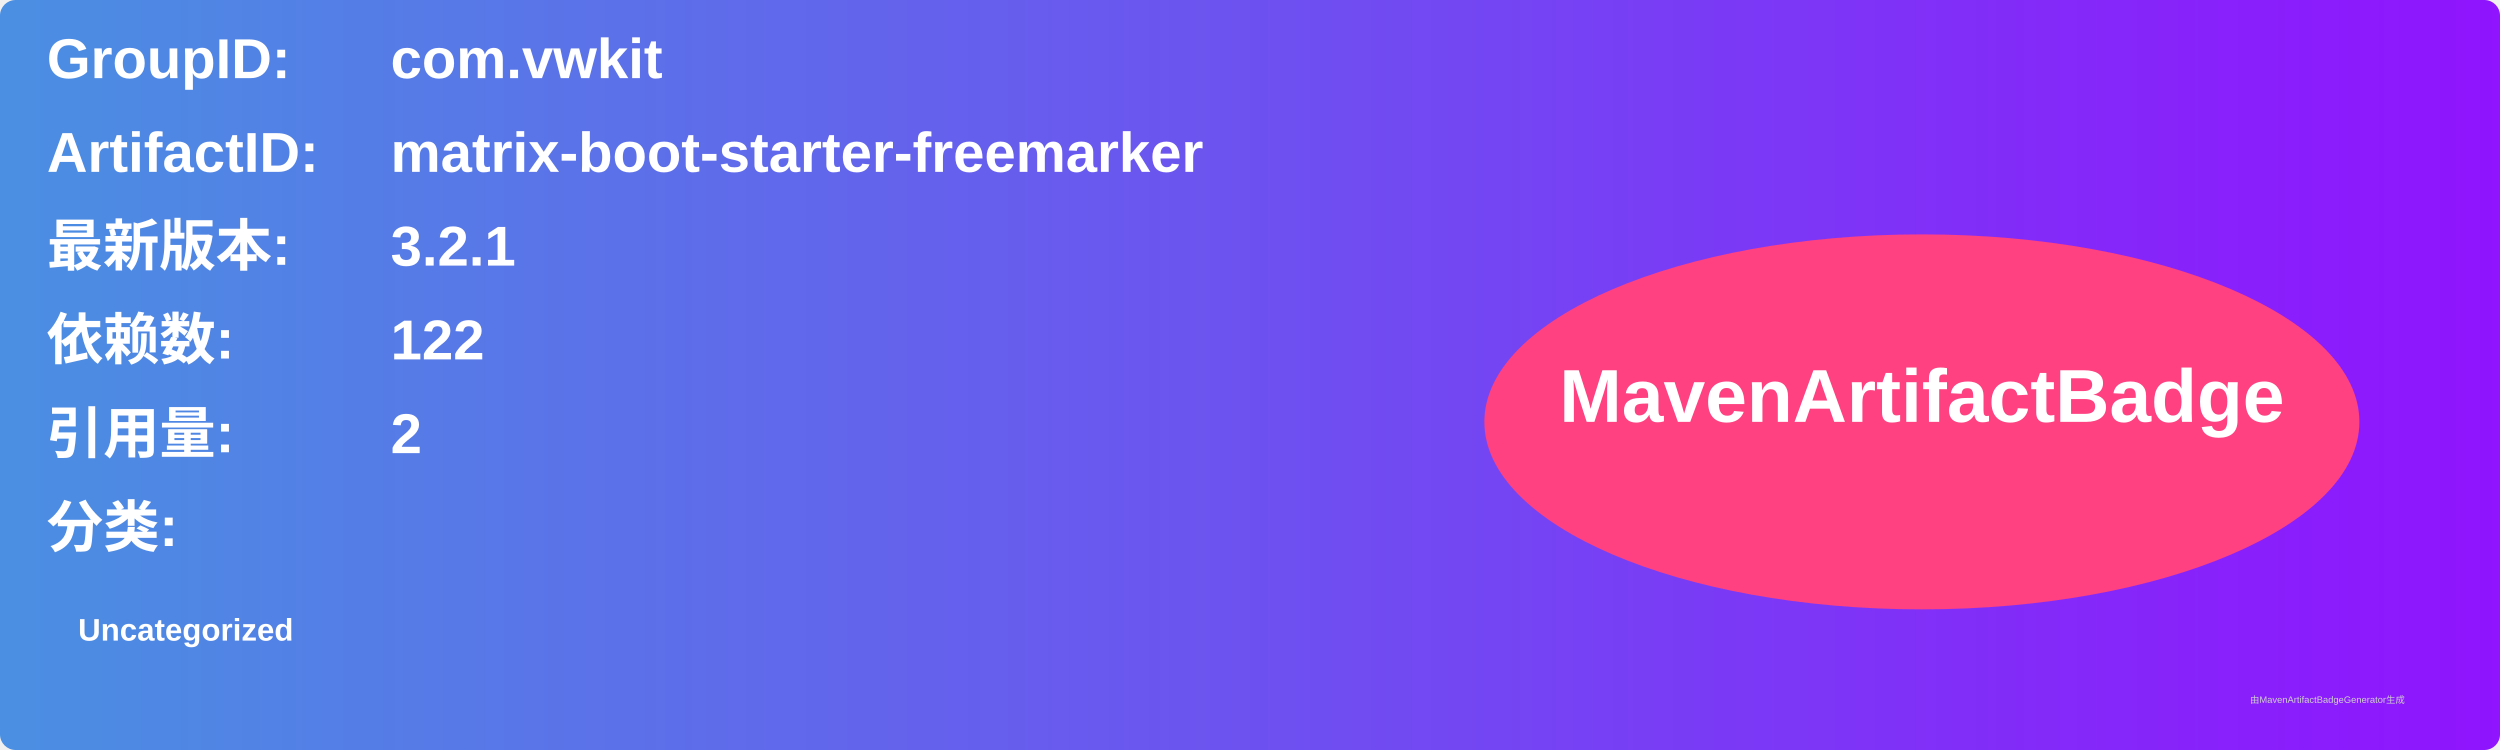
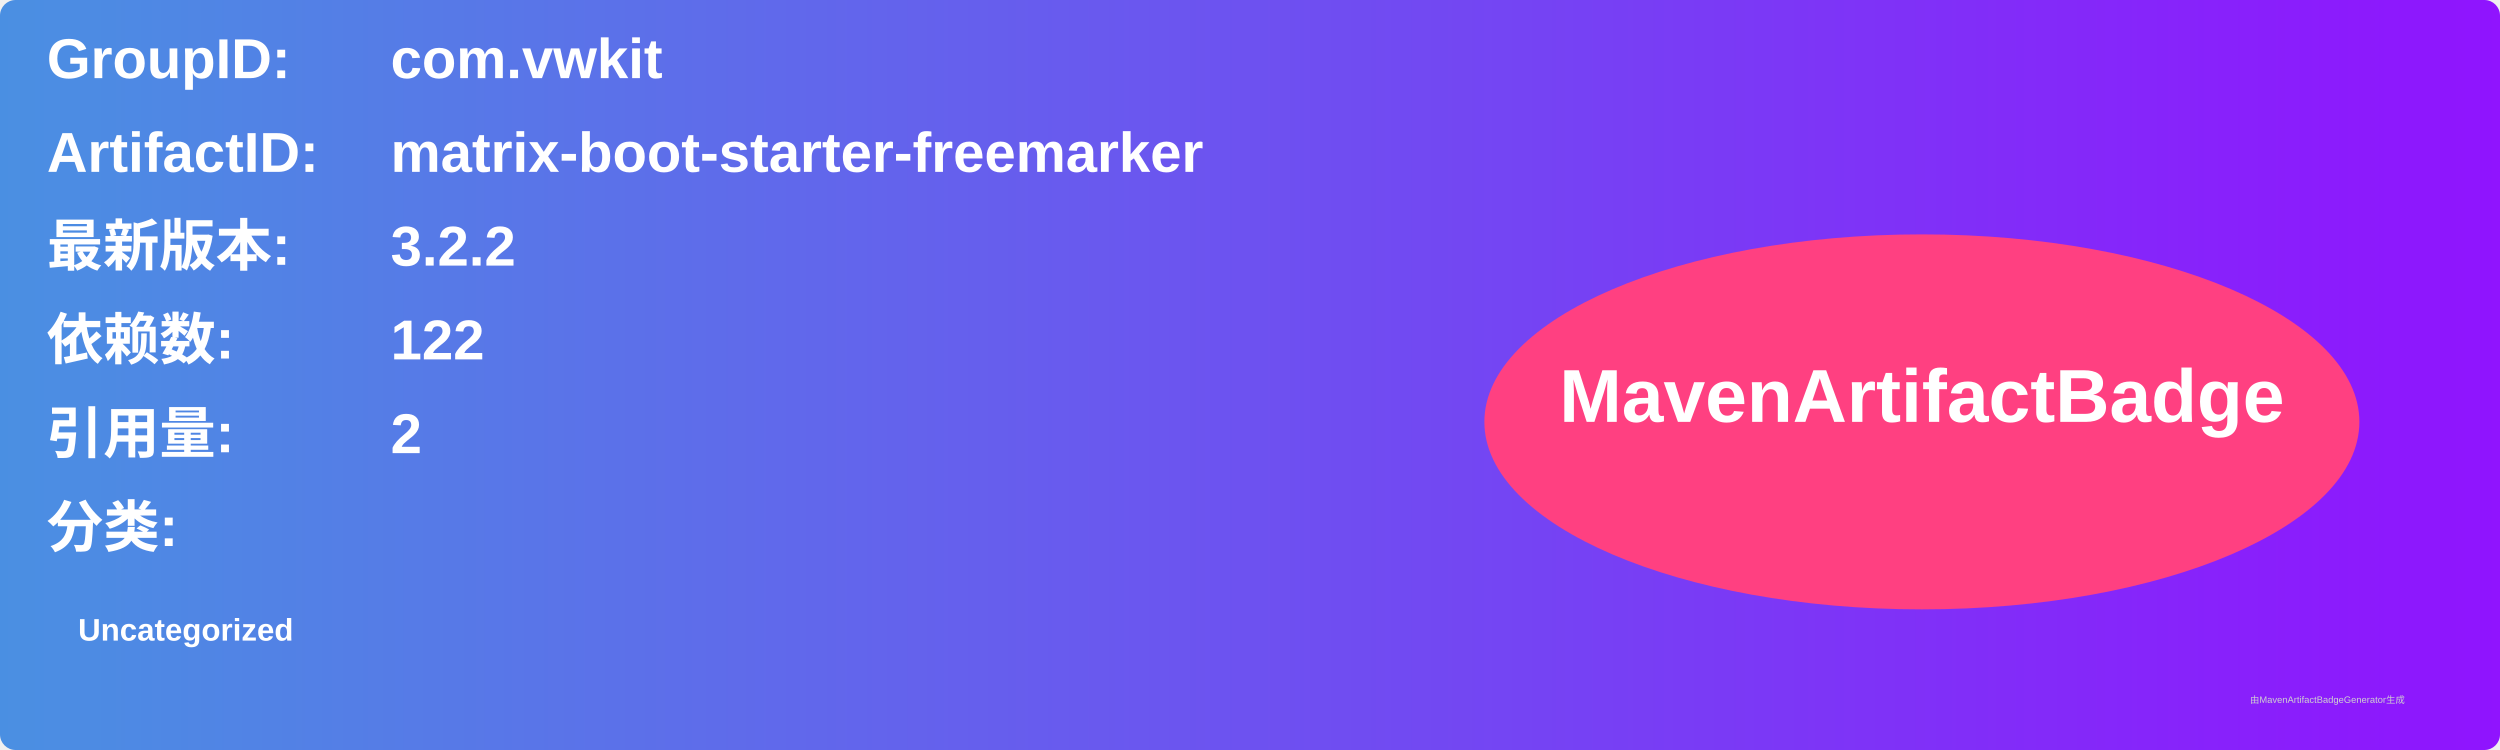
<svg xmlns="http://www.w3.org/2000/svg" width="800" height="240" viewBox="0 0 800 240">
  <linearGradient id="grad" x1="0%" y1="0%" x2="100%" y2="0%">
    <stop offset="0%" stop-color="#4a90e2" />
    <stop offset="100%" stop-color="#9013fe" />
  </linearGradient>
  <rect width="100%" height="100%" rx="5" ry="5" fill="url(#grad)" />
  <g transform="translate(15, 15)">
    <text x="0" y="10" font-family="Arial" font-size="18" fill="white" font-weight="bold" width="260">GroupID:</text>
    <text x="110" y="10" font-family="Arial" font-size="18" fill="white" font-weight="bold" width="460">com.vwkit</text>
    <text x="0" y="40" font-family="Arial" font-size="18" fill="white" font-weight="bold" width="260">ArtifactID:</text>
    <text x="110" y="40" font-family="Arial" font-size="18" fill="white" font-weight="bold" width="460">matrix-boot-starter-freemarker</text>
    <text x="0" y="70" font-family="Arial" font-size="18" fill="white" font-weight="bold">最新版本:</text>
    <text x="110" y="70" font-family="Arial" font-size="18" fill="white" font-weight="bold">
-       <tspan font-weight="bold">3.2.1</tspan>
+       <tspan font-weight="bold">3.2.2</tspan>
    </text>
    <text x="0" y="100" font-family="Arial" font-size="18" fill="white" font-weight="bold">依赖数: </text>
    <text x="110" y="100" font-family="Arial" font-size="18" fill="white">
      <tspan font-weight="bold">122</tspan>
    </text>
    <text x="0" y="130" font-family="Arial" font-size="18" fill="white" font-weight="bold">引用量: </text>
    <text x="110" y="130" font-family="Arial" font-size="18" fill="white">
      <tspan font-weight="bold">2</tspan>
    </text>
    <text x="0" y="160" font-family="Arial" font-size="18" fill="white" font-weight="bold">分类:</text>
    <text x="10" y="190" font-family="Arial" font-size="10" fill="white">
      <tspan font-weight="bold">Uncategorized</tspan>
    </text>
    <ellipse cx="600" cy="120" rx="140" ry="60" fill="#ff4081" />
    <text x="600" y="120" text-anchor="middle" font-family="Arial" font-size="24" fill="white" font-weight="bold">MavenArtifactBadge</text>
  </g>
  <text x="720" y="225" font-family="Arial" font-size="3" fill="#d0d0d0">由MavenArtifactBadgeGenerator生成</text>
</svg>
